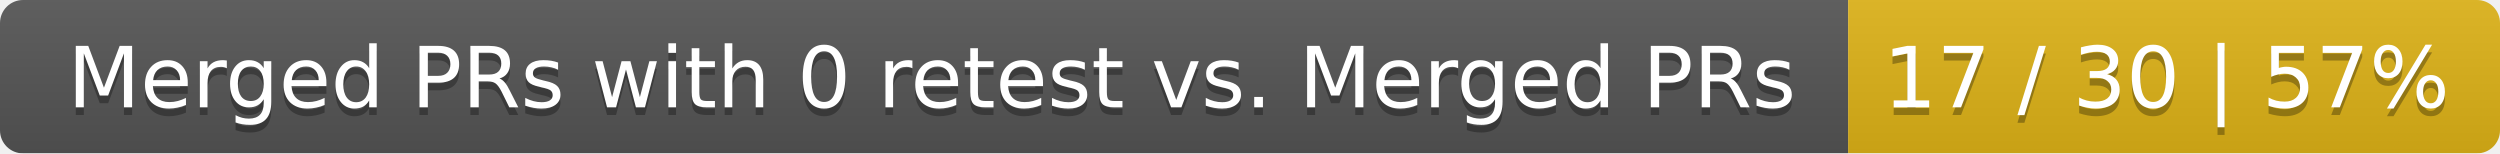
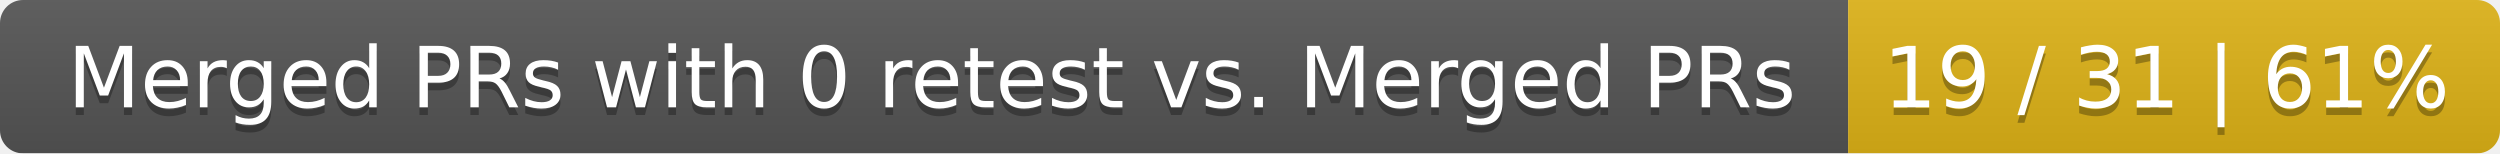
<svg xmlns="http://www.w3.org/2000/svg" width="326" height="20">
  <linearGradient id="smooth" x2="0" y2="100%">
    <stop offset="0" stop-color="#bbb" stop-opacity=".1" />
    <stop offset="1" stop-opacity=".1" />
  </linearGradient>
  <mask id="round">
    <rect width="326" height="20" rx="3" fill="#fff" />
  </mask>
  <g mask="url(#round)">
    <rect width="241" height="20" fill="#555" />
    <rect x="241" width="85" height="20" fill="#dfb317" />
    <rect width="326" height="20" fill="url(#smooth)" />
  </g>
  <g fill="#fff" text-anchor="middle" font-family="DejaVu Sans,Verdana,Geneva,sans-serif" font-size="11">
    <text x="121.5" y="15" fill="#010101" fill-opacity=".3">Merged PRs with 0 retest vs. Merged PRs</text>
    <text x="121.5" y="14">Merged PRs with 0 retest vs. Merged PRs</text>
-     <text x="282.5" y="15" fill="#010101" fill-opacity=".3">17 / 30 | 57%</text>
-     <text x="282.5" y="14">17 / 30 | 57%</text>
+     <text x="282.5" y="15" fill="#010101" fill-opacity=".3">19 / 31 | 61%</text>
+     <text x="282.5" y="14">19 / 31 | 61%</text>
  </g>
</svg>
